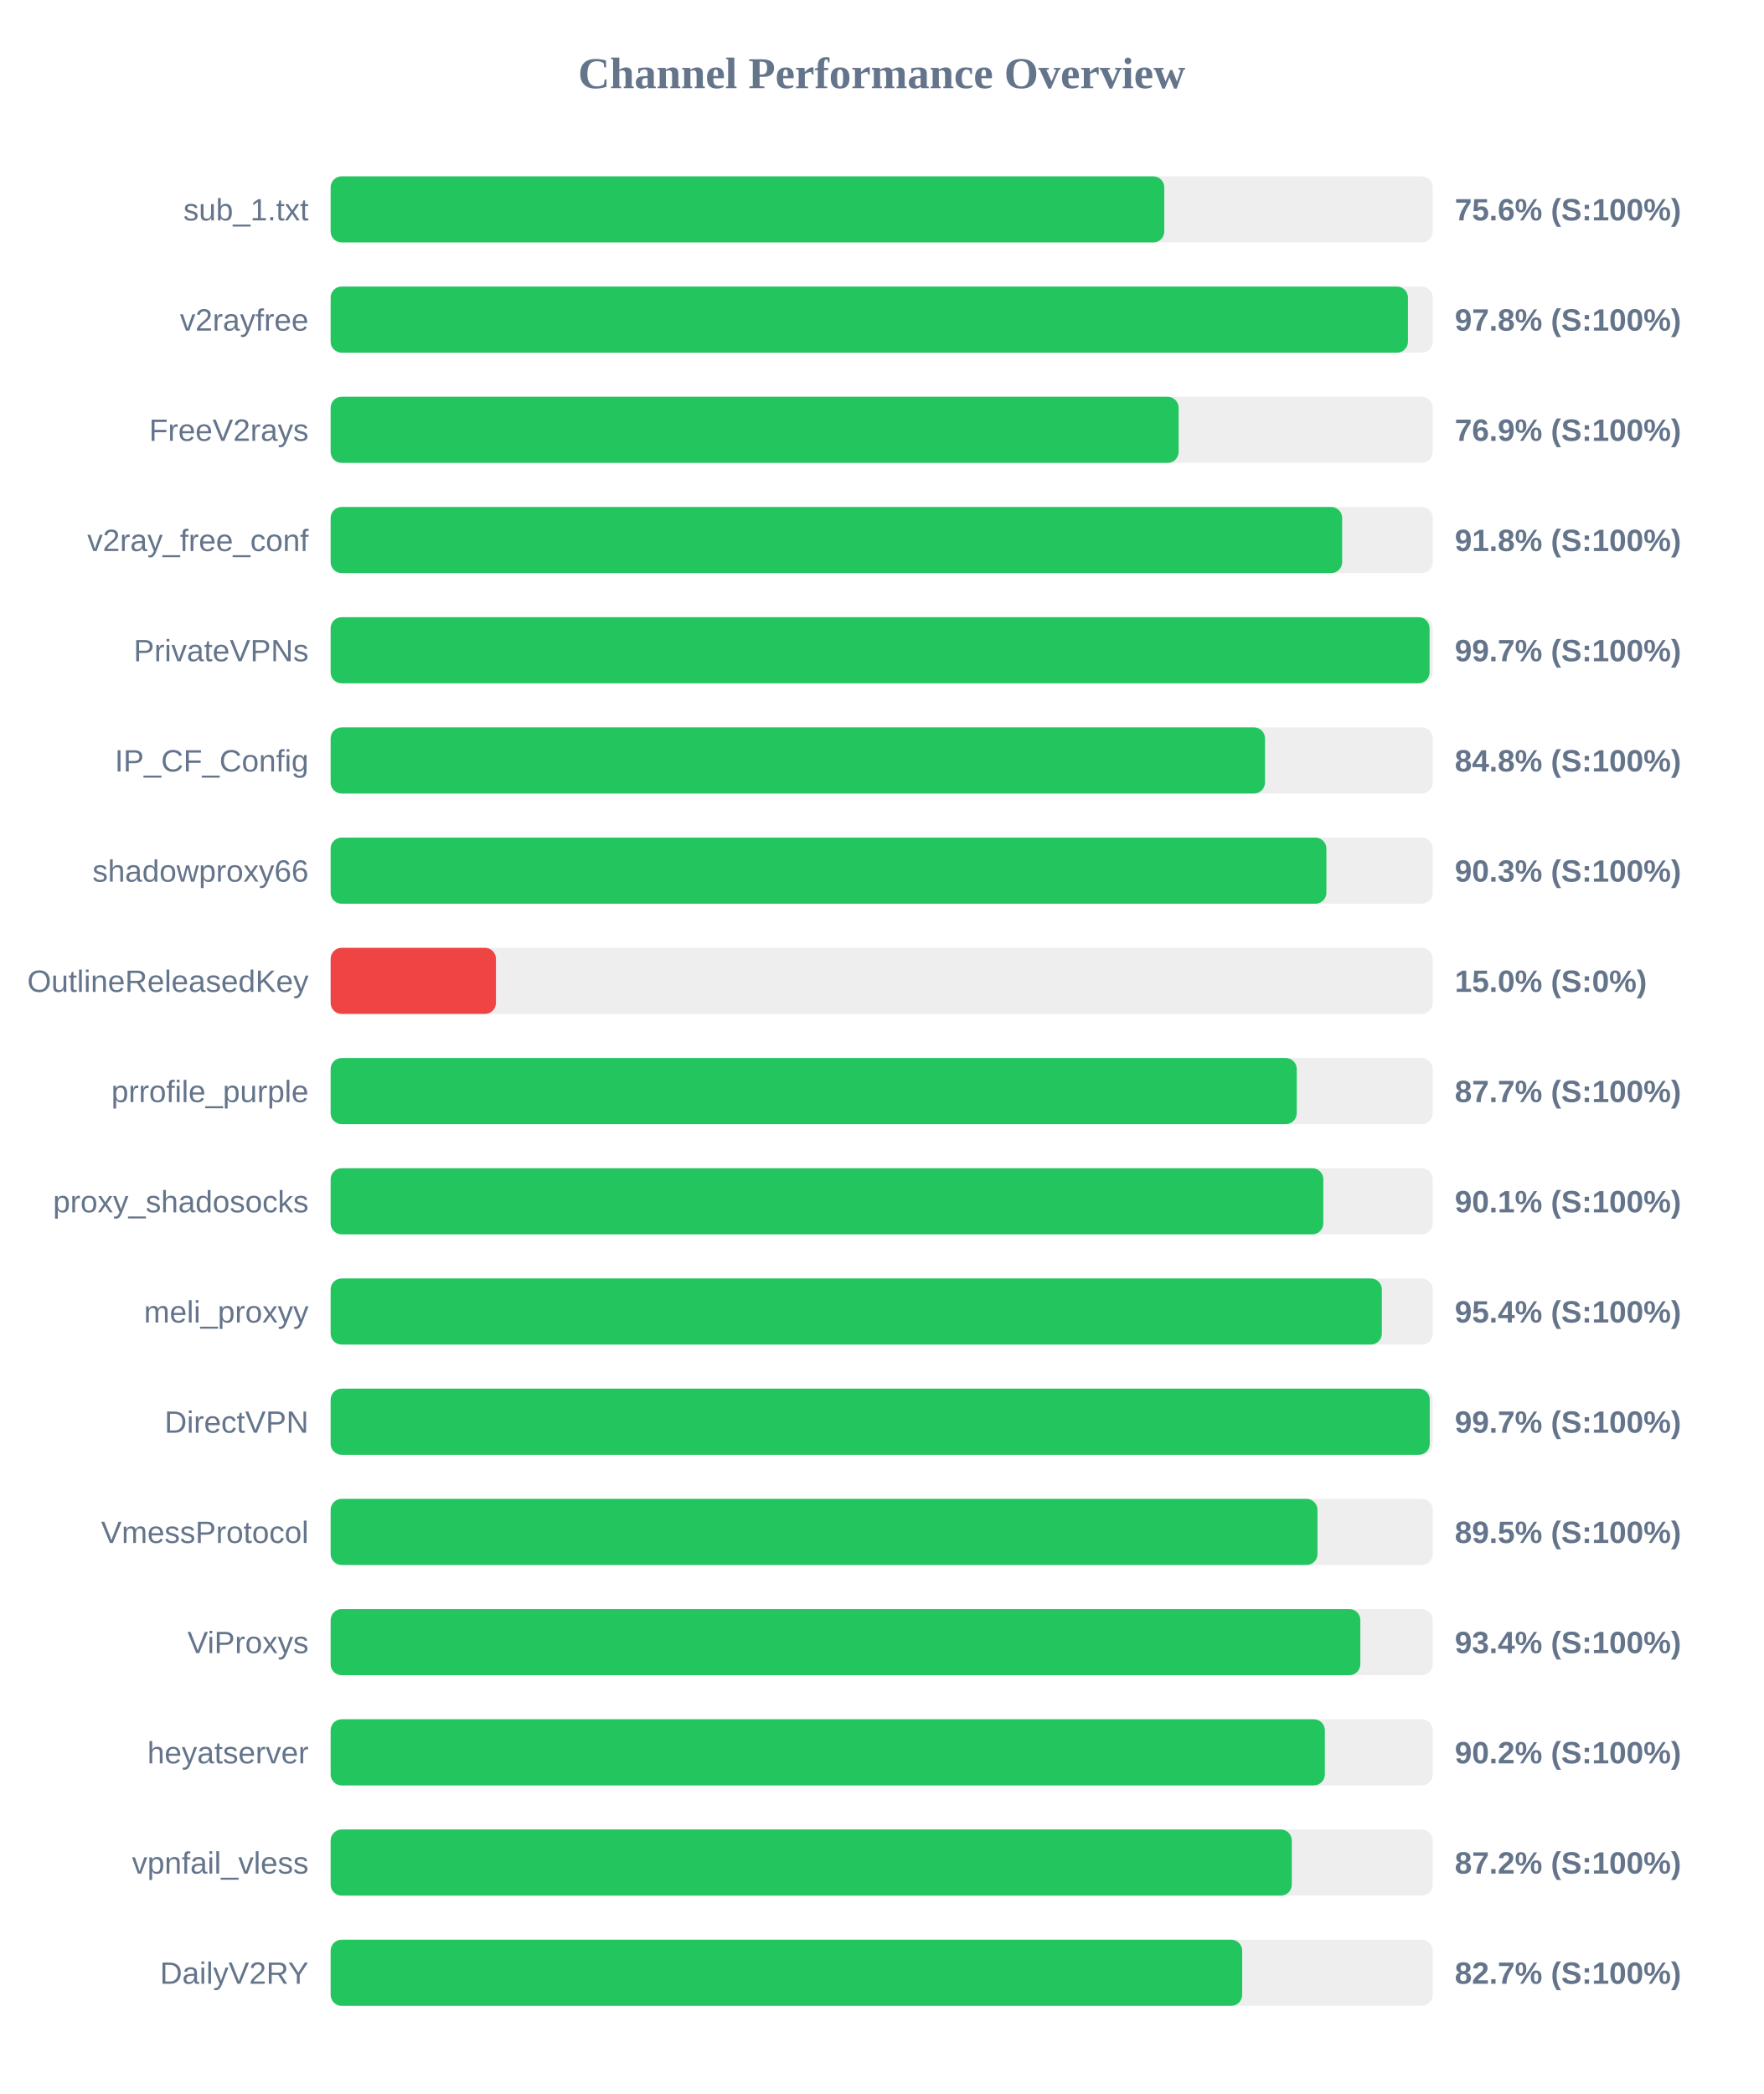
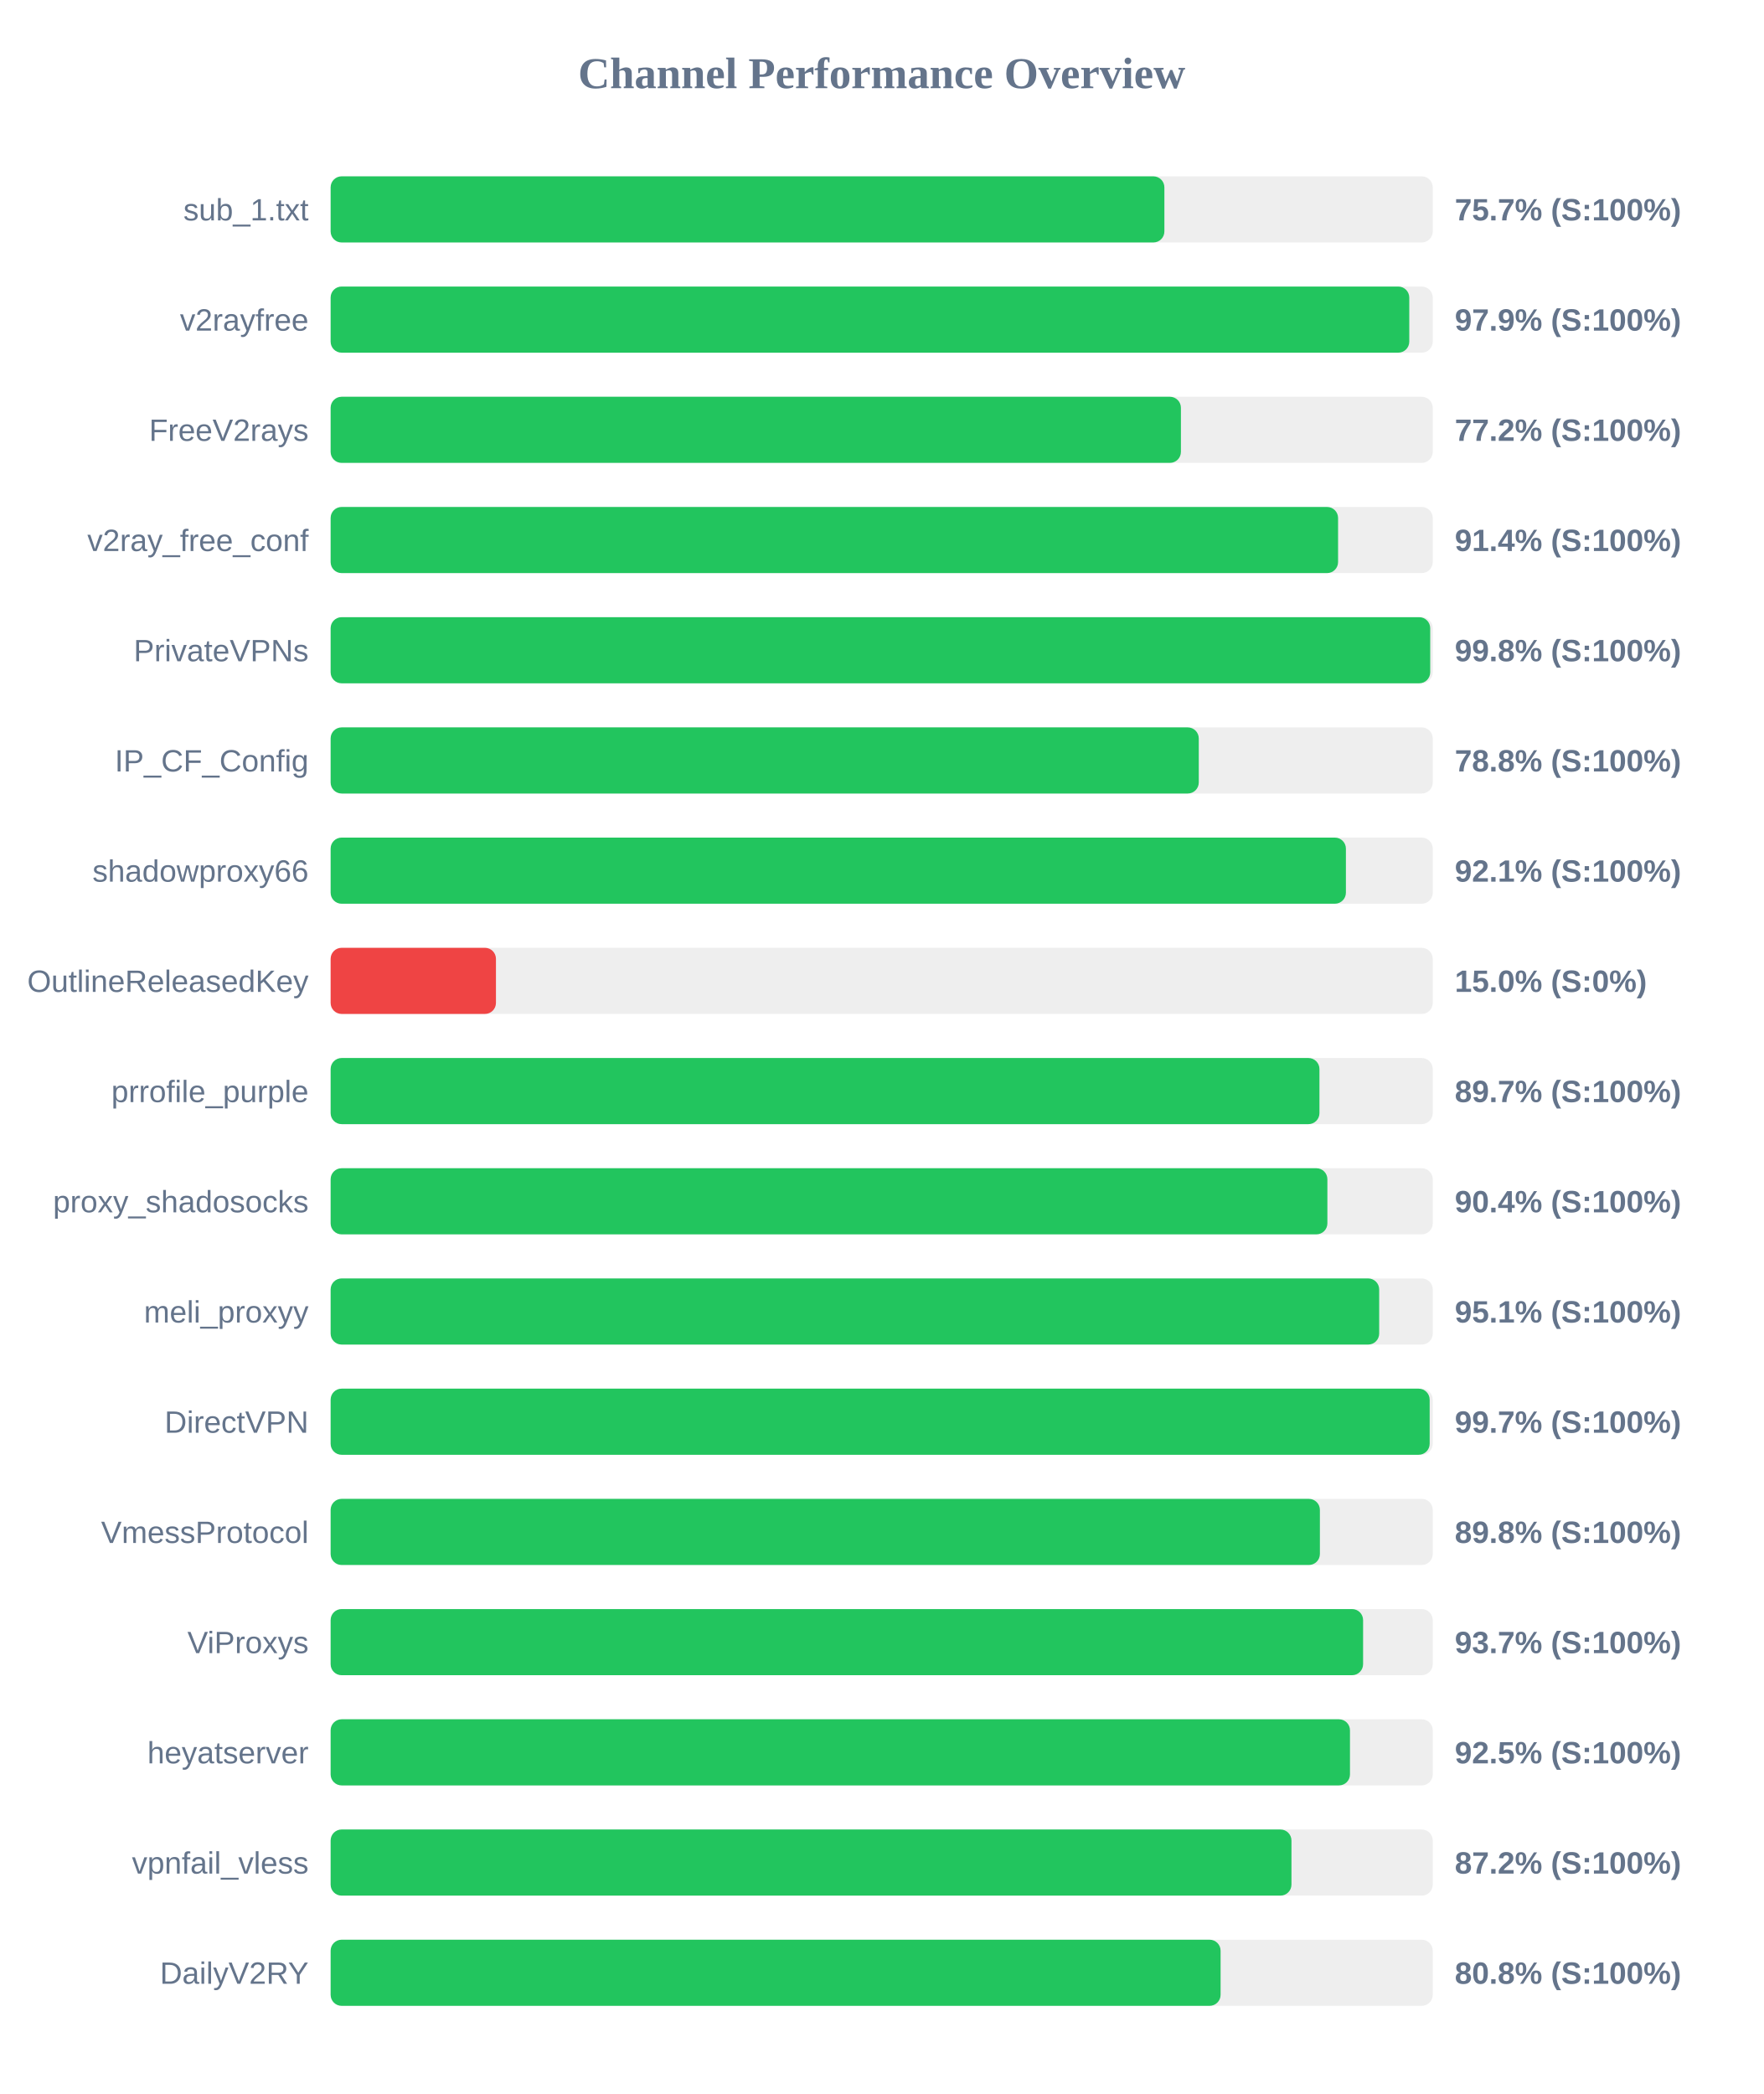
<svg xmlns="http://www.w3.org/2000/svg" width="800" height="950" version="1.1">
  <style>
        .row { font: 14px Arial; fill: #64748b; }
        .score { font: bold 14px Arial; fill: #64748b; }
    </style>
  <text x="400" y="40" text-anchor="middle" font-size="20px" font-weight="bold" fill="#64748b">Channel Performance Overview</text>
  <rect x="150" y="80" width="500" height="30" fill="#eee" rx="5" />
-   <rect x="150" y="80" width="378.2" height="30" fill="#22c55e" rx="5" />
+   <rect x="150" y="80" width="378.25" height="30" fill="#22c55e" rx="5" />
  <text x="140" y="100" text-anchor="end" class="row">sub_1.txt</text>
-   <text x="660" y="100" text-anchor="start" class="score">75.6% (S:100%)</text>
+   <text x="660" y="100" text-anchor="start" class="score">75.7% (S:100%)</text>
  <rect x="150" y="130" width="500" height="30" fill="#eee" rx="5" />
-   <rect x="150" y="130" width="488.75" height="30" fill="#22c55e" rx="5" />
+   <rect x="150" y="130" width="489.35" height="30" fill="#22c55e" rx="5" />
  <text x="140" y="150" text-anchor="end" class="row">v2rayfree</text>
-   <text x="660" y="150" text-anchor="start" class="score">97.8% (S:100%)</text>
+   <text x="660" y="150" text-anchor="start" class="score">97.9% (S:100%)</text>
  <rect x="150" y="180" width="500" height="30" fill="#eee" rx="5" />
-   <rect x="150" y="180" width="384.7" height="30" fill="#22c55e" rx="5" />
+   <rect x="150" y="180" width="385.75" height="30" fill="#22c55e" rx="5" />
  <text x="140" y="200" text-anchor="end" class="row">FreeV2rays</text>
-   <text x="660" y="200" text-anchor="start" class="score">76.9% (S:100%)</text>
+   <text x="660" y="200" text-anchor="start" class="score">77.2% (S:100%)</text>
  <rect x="150" y="230" width="500" height="30" fill="#eee" rx="5" />
-   <rect x="150" y="230" width="458.9" height="30" fill="#22c55e" rx="5" />
+   <rect x="150" y="230" width="457.05" height="30" fill="#22c55e" rx="5" />
  <text x="140" y="250" text-anchor="end" class="row">v2ray_free_conf</text>
-   <text x="660" y="250" text-anchor="start" class="score">91.8% (S:100%)</text>
+   <text x="660" y="250" text-anchor="start" class="score">91.4% (S:100%)</text>
  <rect x="150" y="280" width="500" height="30" fill="#eee" rx="5" />
-   <rect x="150" y="280" width="498.55" height="30" fill="#22c55e" rx="5" />
+   <rect x="150" y="280" width="498.85" height="30" fill="#22c55e" rx="5" />
  <text x="140" y="300" text-anchor="end" class="row">PrivateVPNs</text>
-   <text x="660" y="300" text-anchor="start" class="score">99.7% (S:100%)</text>
+   <text x="660" y="300" text-anchor="start" class="score">99.8% (S:100%)</text>
  <rect x="150" y="330" width="500" height="30" fill="#eee" rx="5" />
-   <rect x="150" y="330" width="423.9" height="30" fill="#22c55e" rx="5" />
+   <rect x="150" y="330" width="393.85" height="30" fill="#22c55e" rx="5" />
  <text x="140" y="350" text-anchor="end" class="row">IP_CF_Config</text>
-   <text x="660" y="350" text-anchor="start" class="score">84.8% (S:100%)</text>
+   <text x="660" y="350" text-anchor="start" class="score">78.8% (S:100%)</text>
  <rect x="150" y="380" width="500" height="30" fill="#eee" rx="5" />
-   <rect x="150" y="380" width="451.75" height="30" fill="#22c55e" rx="5" />
+   <rect x="150" y="380" width="460.6" height="30" fill="#22c55e" rx="5" />
  <text x="140" y="400" text-anchor="end" class="row">shadowproxy66</text>
-   <text x="660" y="400" text-anchor="start" class="score">90.3% (S:100%)</text>
+   <text x="660" y="400" text-anchor="start" class="score">92.1% (S:100%)</text>
  <rect x="150" y="430" width="500" height="30" fill="#eee" rx="5" />
  <rect x="150" y="430" width="75.0" height="30" fill="#ef4444" rx="5" />
  <text x="140" y="450" text-anchor="end" class="row">OutlineReleasedKey</text>
  <text x="660" y="450" text-anchor="start" class="score">15.0% (S:0%)</text>
  <rect x="150" y="480" width="500" height="30" fill="#eee" rx="5" />
-   <rect x="150" y="480" width="438.3" height="30" fill="#22c55e" rx="5" />
+   <rect x="150" y="480" width="448.6" height="30" fill="#22c55e" rx="5" />
  <text x="140" y="500" text-anchor="end" class="row">prrofile_purple</text>
-   <text x="660" y="500" text-anchor="start" class="score">87.7% (S:100%)</text>
+   <text x="660" y="500" text-anchor="start" class="score">89.7% (S:100%)</text>
  <rect x="150" y="530" width="500" height="30" fill="#eee" rx="5" />
-   <rect x="150" y="530" width="450.35" height="30" fill="#22c55e" rx="5" />
+   <rect x="150" y="530" width="452.2" height="30" fill="#22c55e" rx="5" />
  <text x="140" y="550" text-anchor="end" class="row">proxy_shadosocks</text>
-   <text x="660" y="550" text-anchor="start" class="score">90.1% (S:100%)</text>
+   <text x="660" y="550" text-anchor="start" class="score">90.4% (S:100%)</text>
  <rect x="150" y="580" width="500" height="30" fill="#eee" rx="5" />
-   <rect x="150" y="580" width="476.9" height="30" fill="#22c55e" rx="5" />
+   <rect x="150" y="580" width="475.7" height="30" fill="#22c55e" rx="5" />
  <text x="140" y="600" text-anchor="end" class="row">meli_proxyy</text>
-   <text x="660" y="600" text-anchor="start" class="score">95.4% (S:100%)</text>
+   <text x="660" y="600" text-anchor="start" class="score">95.1% (S:100%)</text>
  <rect x="150" y="630" width="500" height="30" fill="#eee" rx="5" />
-   <rect x="150" y="630" width="498.65" height="30" fill="#22c55e" rx="5" />
+   <rect x="150" y="630" width="498.6" height="30" fill="#22c55e" rx="5" />
  <text x="140" y="650" text-anchor="end" class="row">DirectVPN</text>
  <text x="660" y="650" text-anchor="start" class="score">99.7% (S:100%)</text>
  <rect x="150" y="680" width="500" height="30" fill="#eee" rx="5" />
-   <rect x="150" y="680" width="447.7" height="30" fill="#22c55e" rx="5" />
+   <rect x="150" y="680" width="448.8" height="30" fill="#22c55e" rx="5" />
  <text x="140" y="700" text-anchor="end" class="row">VmessProtocol</text>
-   <text x="660" y="700" text-anchor="start" class="score">89.5% (S:100%)</text>
+   <text x="660" y="700" text-anchor="start" class="score">89.8% (S:100%)</text>
  <rect x="150" y="730" width="500" height="30" fill="#eee" rx="5" />
-   <rect x="150" y="730" width="467.15" height="30" fill="#22c55e" rx="5" />
+   <rect x="150" y="730" width="468.4" height="30" fill="#22c55e" rx="5" />
  <text x="140" y="750" text-anchor="end" class="row">ViProxys</text>
-   <text x="660" y="750" text-anchor="start" class="score">93.4% (S:100%)</text>
+   <text x="660" y="750" text-anchor="start" class="score">93.7% (S:100%)</text>
  <rect x="150" y="780" width="500" height="30" fill="#eee" rx="5" />
-   <rect x="150" y="780" width="451.05" height="30" fill="#22c55e" rx="5" />
+   <rect x="150" y="780" width="462.45" height="30" fill="#22c55e" rx="5" />
  <text x="140" y="800" text-anchor="end" class="row">heyatserver</text>
-   <text x="660" y="800" text-anchor="start" class="score">90.2% (S:100%)</text>
+   <text x="660" y="800" text-anchor="start" class="score">92.5% (S:100%)</text>
  <rect x="150" y="830" width="500" height="30" fill="#eee" rx="5" />
-   <rect x="150" y="830" width="436.05" height="30" fill="#22c55e" rx="5" />
+   <rect x="150" y="830" width="435.9" height="30" fill="#22c55e" rx="5" />
  <text x="140" y="850" text-anchor="end" class="row">vpnfail_vless</text>
  <text x="660" y="850" text-anchor="start" class="score">87.2% (S:100%)</text>
  <rect x="150" y="880" width="500" height="30" fill="#eee" rx="5" />
-   <rect x="150" y="880" width="413.55" height="30" fill="#22c55e" rx="5" />
+   <rect x="150" y="880" width="403.75" height="30" fill="#22c55e" rx="5" />
  <text x="140" y="900" text-anchor="end" class="row">DailyV2RY</text>
-   <text x="660" y="900" text-anchor="start" class="score">82.7% (S:100%)</text>
+   <text x="660" y="900" text-anchor="start" class="score">80.8% (S:100%)</text>
</svg>
